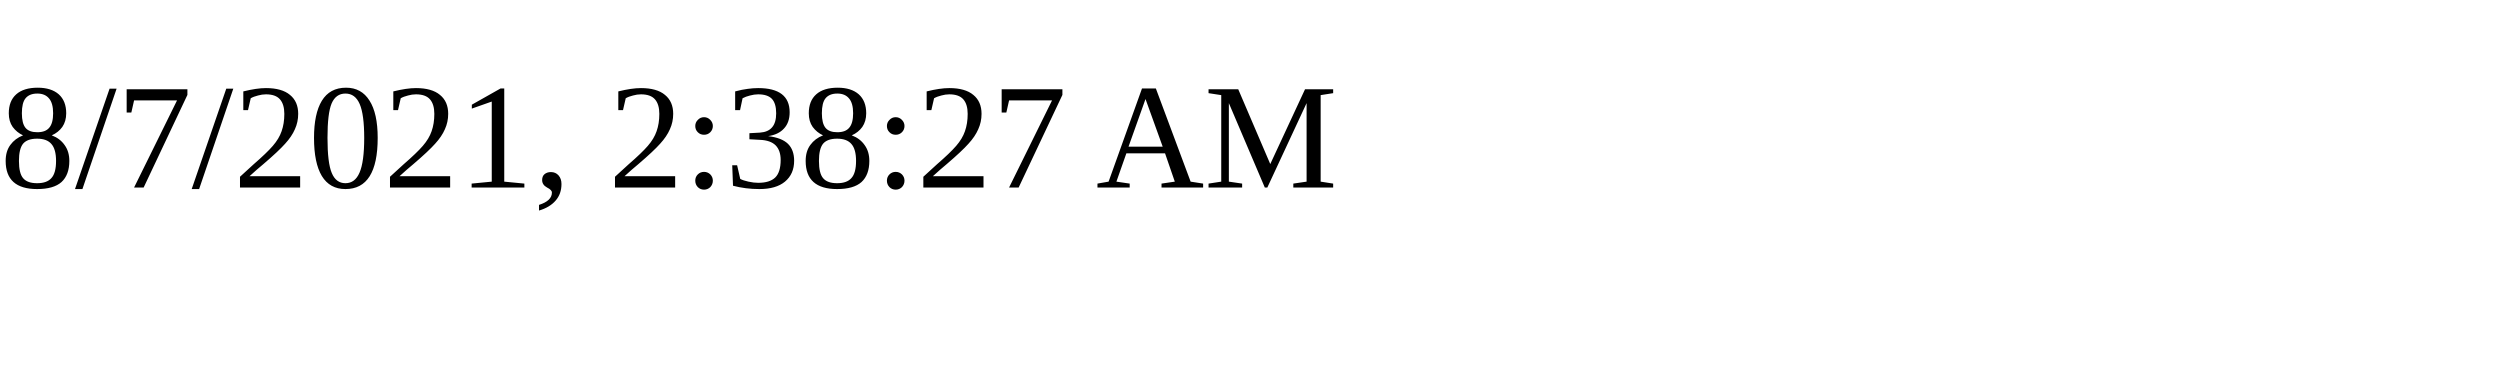
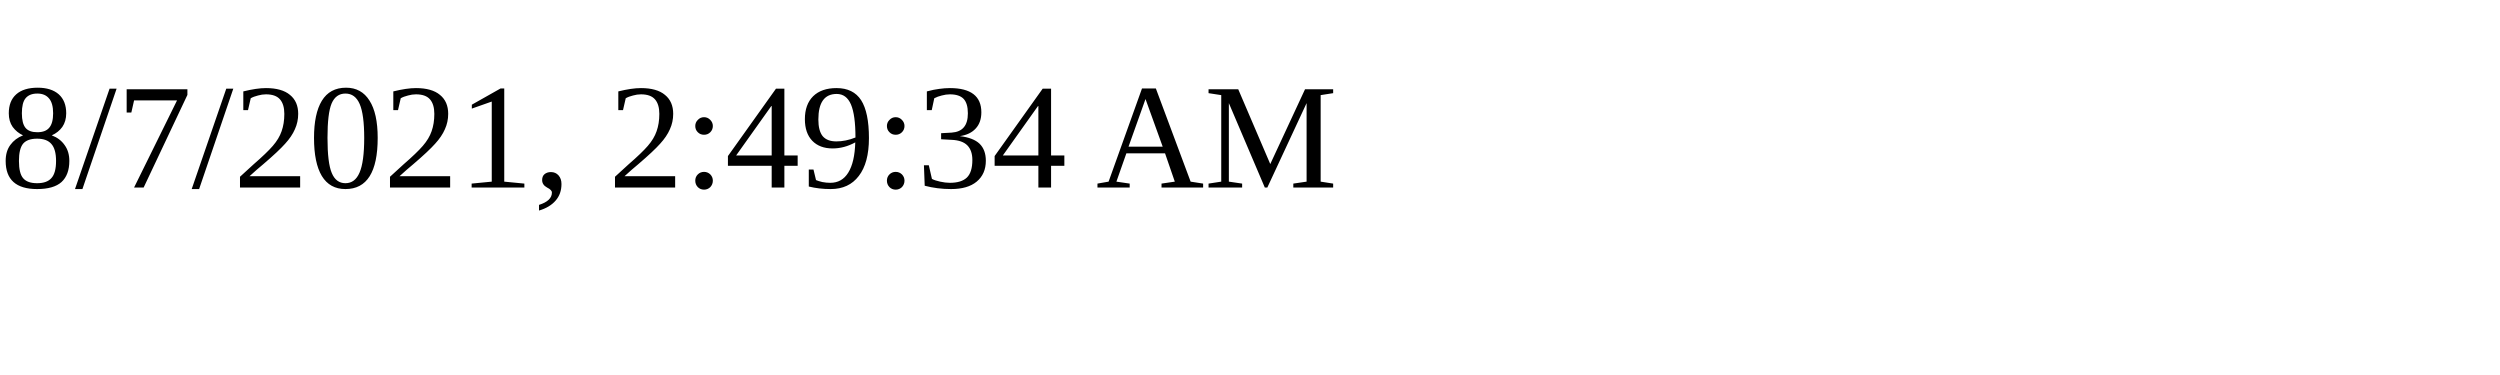
<svg xmlns="http://www.w3.org/2000/svg" height="30" width="200">
-   <text x="0" y="15">8/7/2021, 2:38:27 AM</text>
+   <text x="0" y="15">8/7/2021, 2:49:34 AM</text>
</svg>
